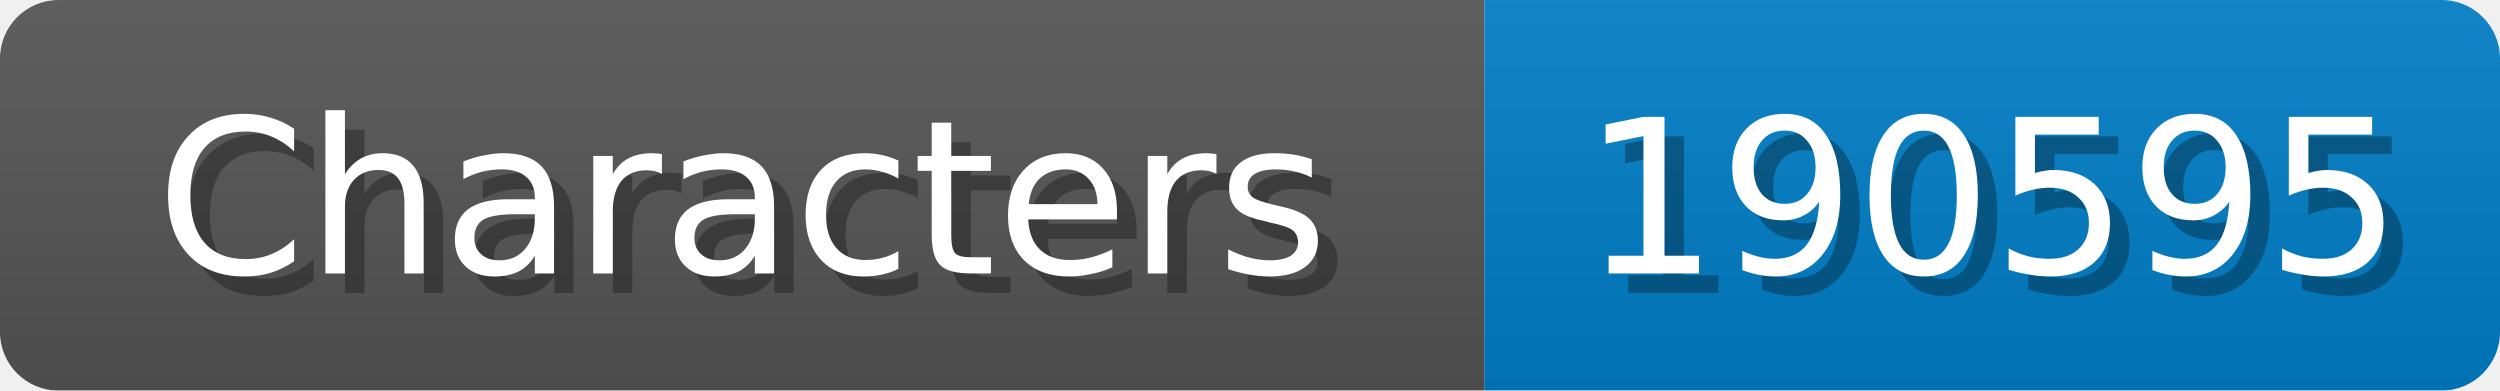
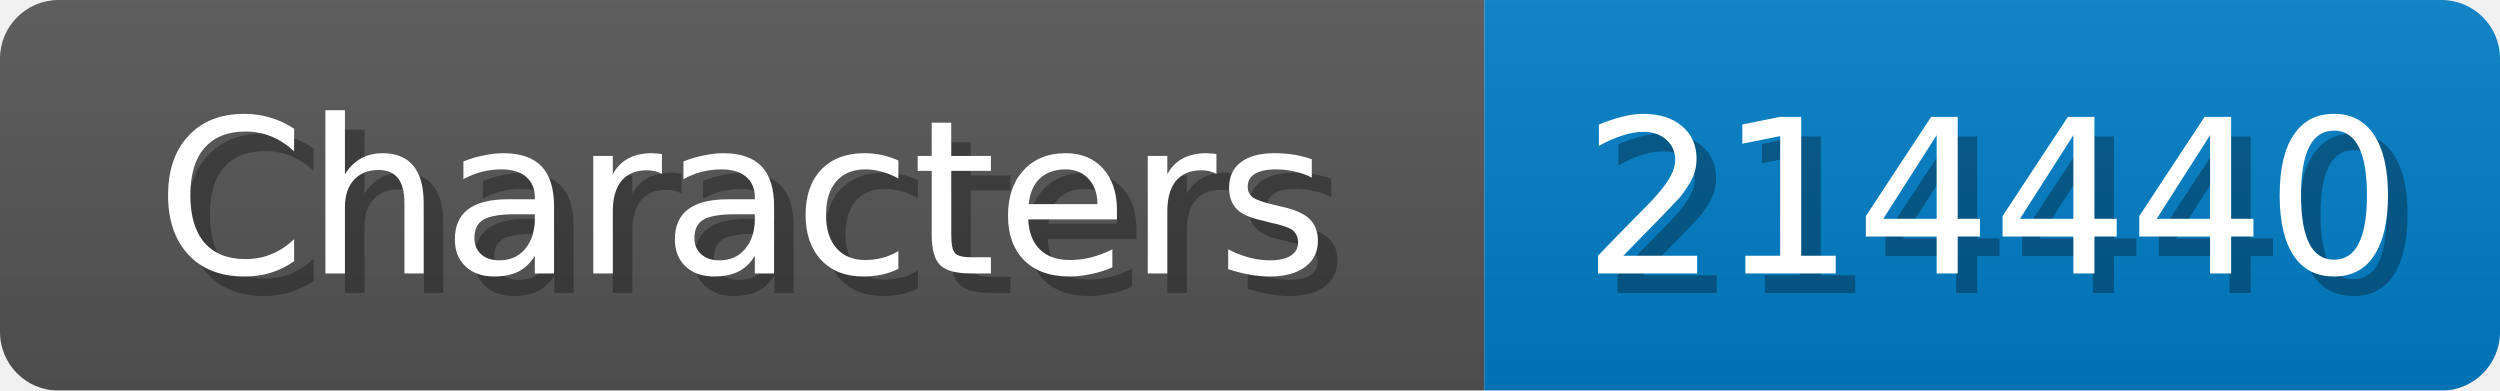
<svg xmlns="http://www.w3.org/2000/svg" width="128" height="20">
  <linearGradient id="b" x2="0" y2="100%">
    <stop offset="0" stop-color="#bbb" stop-opacity=".1" />
    <stop offset="1" stop-opacity=".1" />
  </linearGradient>
  <mask id="anybadge_1">
    <rect width="128" height="20" rx="3" fill="#fff" />
  </mask>
  <g mask="url(#anybadge_1)">
    <path fill="#555" d="M0 0h76v20H0z" />
    <path fill="#007ec6" d="M76 0h52v20H76z" />
    <path fill="url(#b)" d="M0 0h128v20H0z" />
  </g>
  <g fill="#fff" text-anchor="middle" font-family="DejaVu Sans,Verdana,Geneva,sans-serif" font-size="11">
    <text x="39.0" y="15" fill="#010101" fill-opacity=".3">Characters</text>
    <text x="38.0" y="14">Characters</text>
  </g>
  <g fill="#fff" text-anchor="middle" font-family="DejaVu Sans,Verdana,Geneva,sans-serif" font-size="11">
-     <text x="103.0" y="15" fill="#010101" fill-opacity=".3">190595</text>
-     <text x="102.0" y="14">190595</text>
+     <text x="103.0" y="15" fill="#010101" fill-opacity=".3">214440</text>
+     <text x="102.0" y="14">214440</text>
  </g>
</svg>
